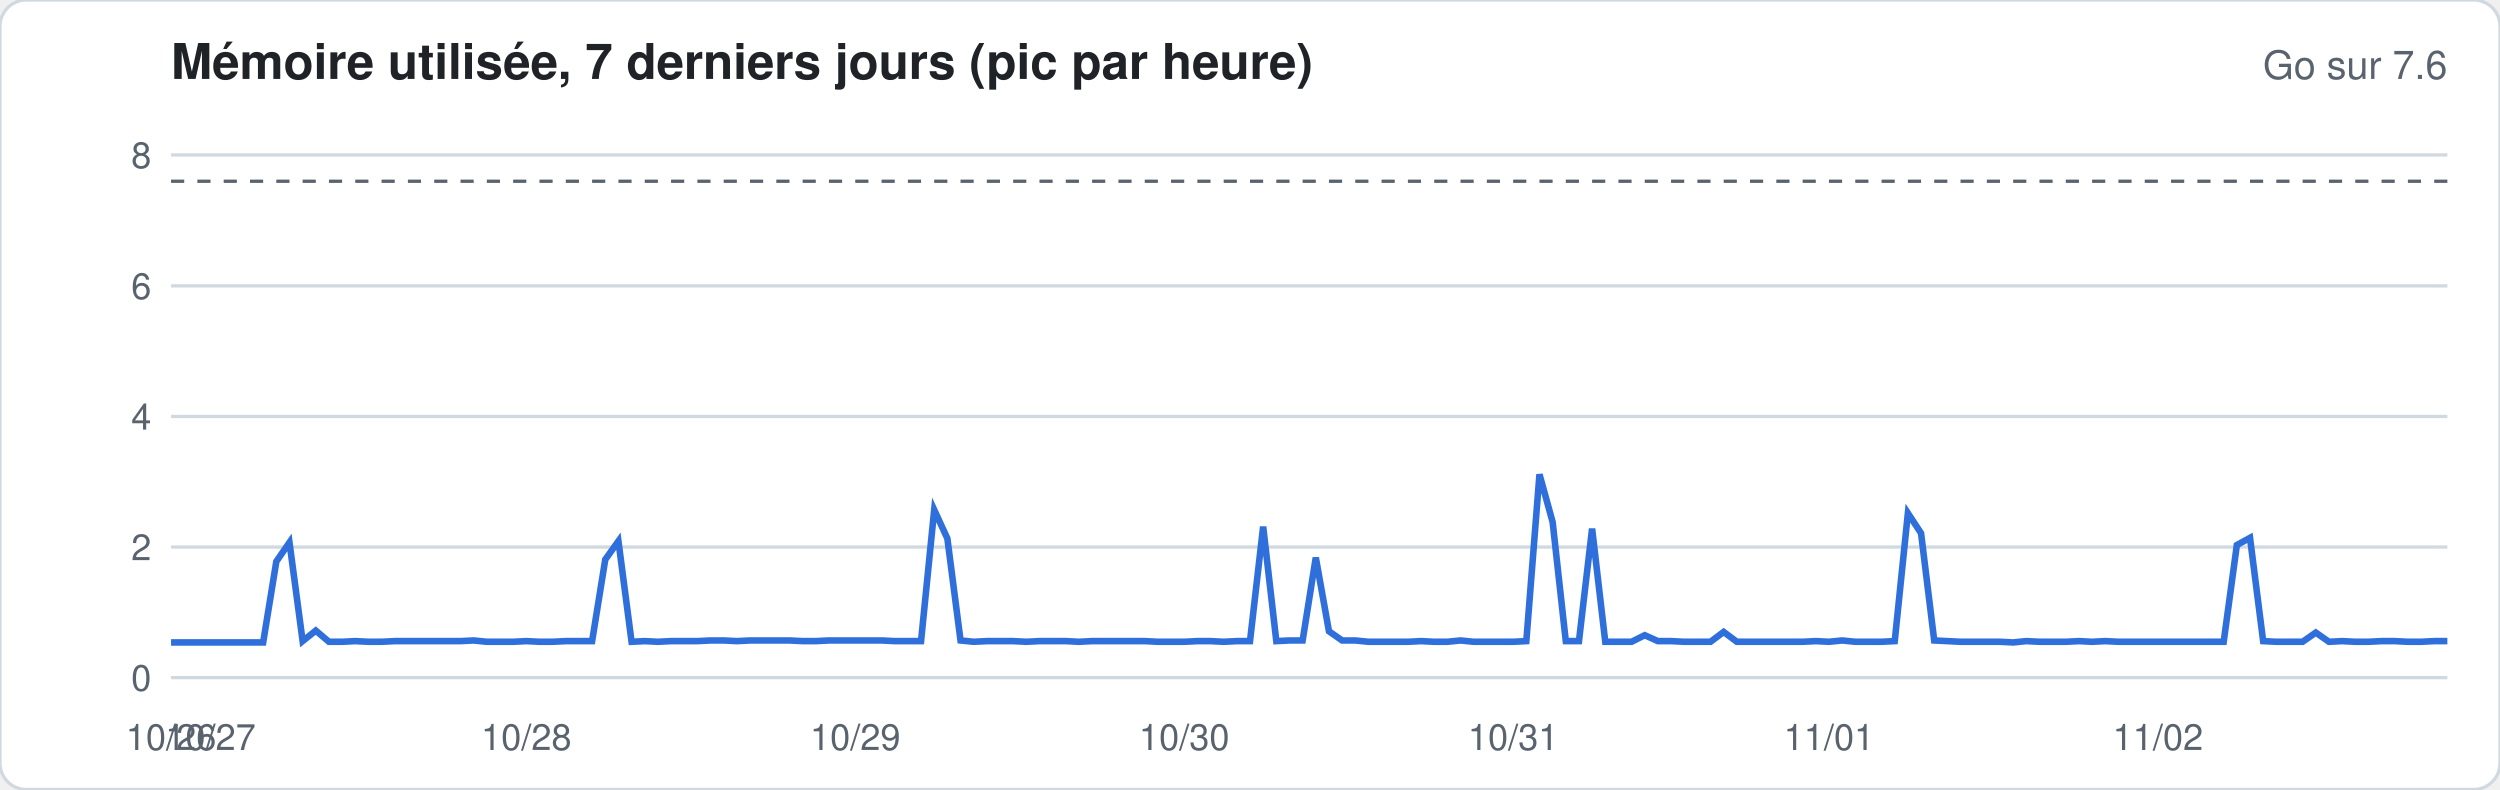
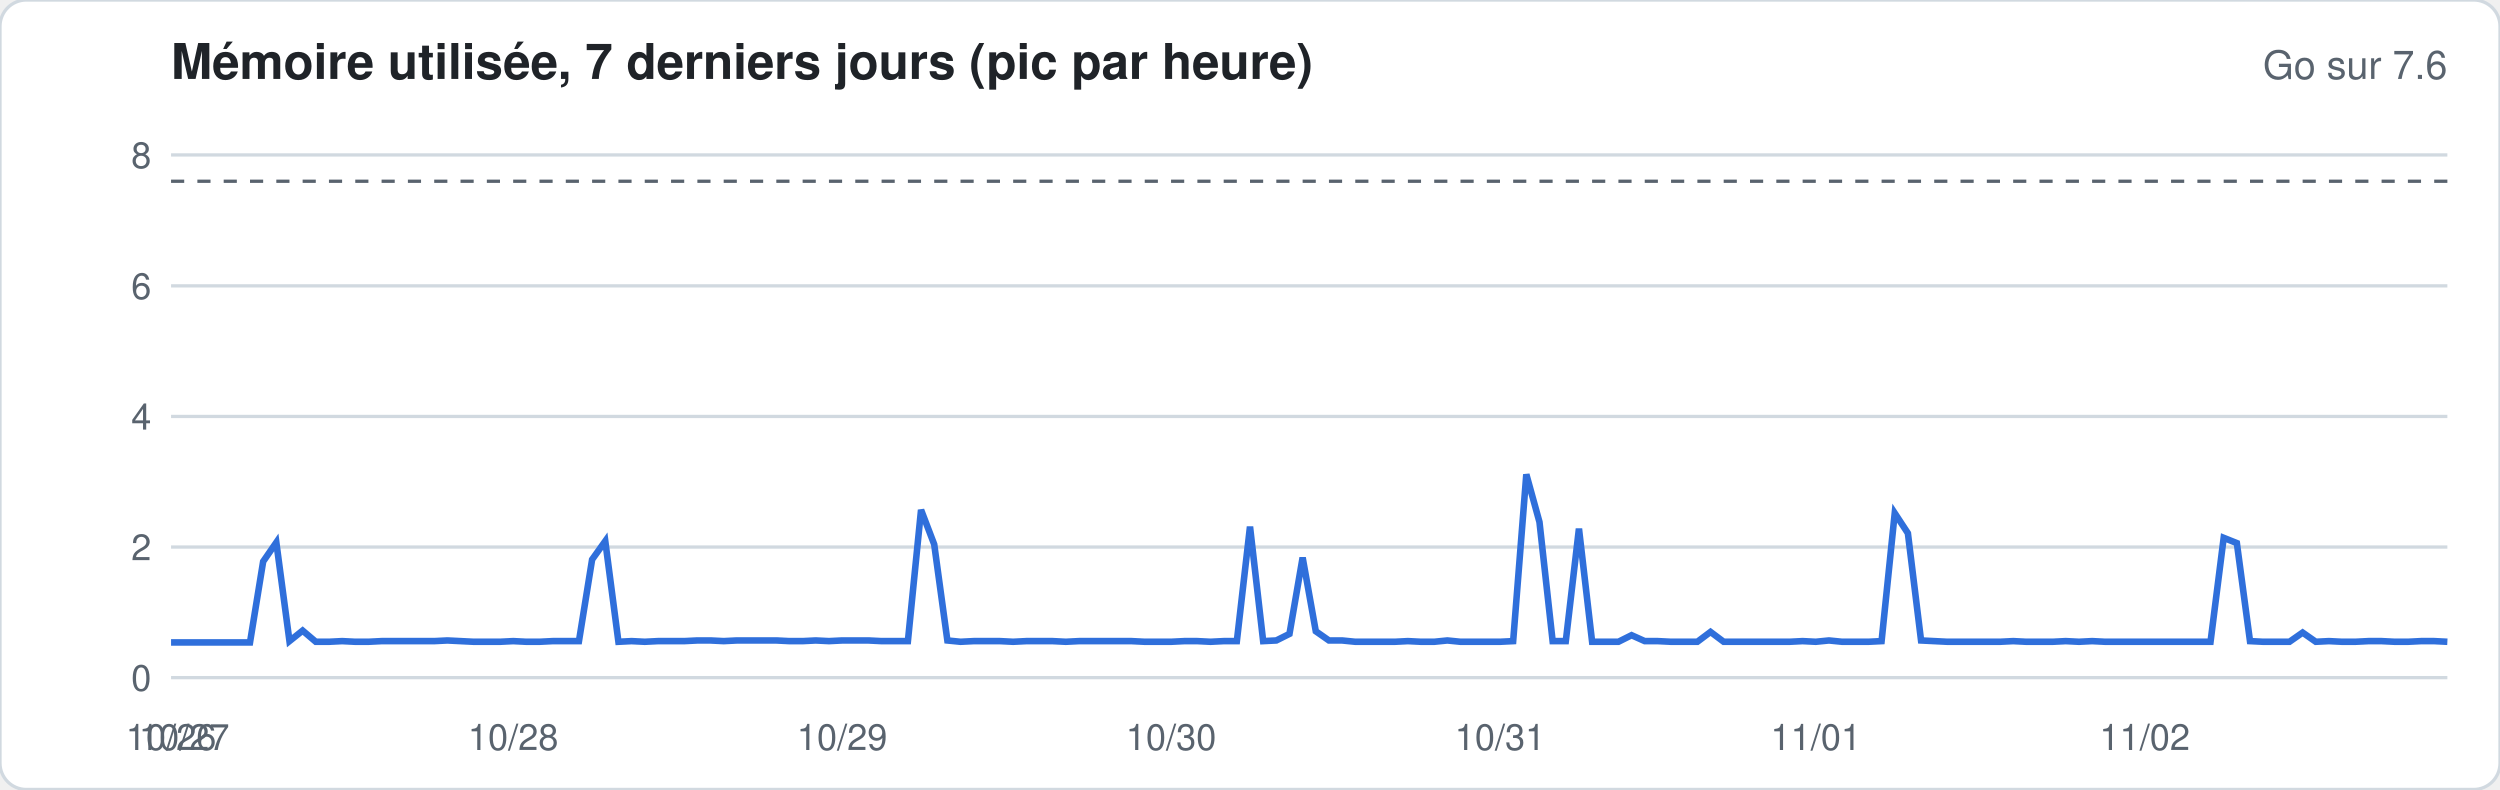
<svg xmlns="http://www.w3.org/2000/svg" width="760" height="240" viewBox="0 0 760 240" font-family="-apple-system,Segoe UI,Helvetica,Arial,sans-serif">
  <rect width="760" height="240" rx="8" fill="#ffffff" stroke="#d1d9e0" />
  <text x="52" y="24" font-size="15" font-weight="600" fill="#1f2328">Mémoire utilisée, 7 derniers jours (pic par heure)</text>
  <text x="744" y="24" font-size="12" fill="#59636e" text-anchor="end">Go sur 7.6</text>
  <line x1="52" x2="744" y1="206.0" y2="206.0" stroke="#d1d9e0" stroke-width="1" />
  <text x="46" y="210.0" font-size="11" fill="#59636e" text-anchor="end">0</text>
  <line x1="52" x2="744" y1="166.3" y2="166.3" stroke="#d1d9e0" stroke-width="1" />
  <text x="46" y="170.3" font-size="11" fill="#59636e" text-anchor="end">2</text>
  <line x1="52" x2="744" y1="126.6" y2="126.6" stroke="#d1d9e0" stroke-width="1" />
  <text x="46" y="130.6" font-size="11" fill="#59636e" text-anchor="end">4</text>
  <line x1="52" x2="744" y1="86.9" y2="86.9" stroke="#d1d9e0" stroke-width="1" />
  <text x="46" y="90.9" font-size="11" fill="#59636e" text-anchor="end">6</text>
  <line x1="52" x2="744" y1="47.1" y2="47.1" stroke="#d1d9e0" stroke-width="1" />
  <text x="46" y="51.1" font-size="11" fill="#59636e" text-anchor="end">8</text>
  <line x1="52" x2="744" y1="55.1" y2="55.1" stroke="#59636e" stroke-dasharray="4 4" />
-   <polyline fill="none" stroke="#2f6fdb" stroke-width="2" points="52.0,195.3 56.0,195.3 60.0,195.3 64.0,195.3 68.0,195.3 72.0,195.3 76.0,195.3 80.0,195.3 84.0,170.7 88.0,164.9 92.0,194.9 96.0,191.7 100.0,195.1 104.0,195.1 108.0,194.9 112.0,195.1 116.0,195.1 120.0,194.9 124.0,194.9 128.0,194.9 132.0,194.9 136.0,194.9 140.0,194.9 144.0,194.7 148.0,195.1 152.0,195.1 156.0,195.1 160.0,194.9 164.0,195.1 168.0,195.1 172.0,194.9 176.0,194.9 180.0,194.9 184.0,170.1 188.0,164.5 192.0,195.1 196.0,194.9 200.0,195.1 204.0,194.9 208.0,194.9 212.0,194.9 216.0,194.7 220.0,194.7 224.0,194.9 228.0,194.7 232.0,194.7 236.0,194.7 240.0,194.7 244.0,194.9 248.0,194.9 252.0,194.7 256.0,194.7 260.0,194.7 264.0,194.7 268.0,194.7 272.0,194.9 276.0,194.9 280.0,194.9 284.0,155.0 288.0,163.7 292.0,194.7 296.0,195.1 300.0,194.9 304.0,194.9 308.0,194.9 312.0,195.1 316.0,194.9 320.0,194.9 324.0,194.9 328.0,195.1 332.0,194.9 336.0,194.9 340.0,194.9 344.0,194.9 348.0,194.9 352.0,195.1 356.0,195.1 360.0,195.1 364.0,194.9 368.0,194.9 372.0,195.1 376.0,194.9 380.0,194.9 384.0,160.1 388.0,194.9 392.0,194.7 396.0,194.7 400.0,169.5 404.0,191.9 408.0,194.7 412.0,194.7 416.0,195.1 420.0,195.1 424.0,195.1 428.0,195.1 432.0,194.9 436.0,195.1 440.0,195.1 444.0,194.7 448.0,195.1 452.0,195.1 456.0,195.1 460.0,195.1 464.0,194.9 468.0,144.2 472.0,158.7 476.0,194.9 480.0,194.9 484.0,160.7 488.0,195.1 492.0,195.1 496.0,195.1 500.0,193.1 504.0,194.9 508.0,194.9 512.0,195.1 516.0,195.1 520.0,195.1 524.0,192.1 528.0,195.1 532.0,195.1 536.0,195.1 540.0,195.1 544.0,195.1 548.0,195.1 552.0,194.9 556.0,195.1 560.0,194.7 564.0,195.1 568.0,195.1 572.0,195.1 576.0,194.9 580.0,156.0 584.0,162.1 588.0,194.7 592.0,194.9 596.0,195.1 600.0,195.1 604.0,195.1 608.0,195.1 612.0,195.3 616.0,194.9 620.0,195.1 624.0,195.1 628.0,195.1 632.0,194.9 636.0,195.1 640.0,194.9 644.0,195.1 648.0,195.1 652.0,195.1 656.0,195.1 660.0,195.1 664.0,195.1 668.0,195.1 672.0,195.1 676.0,195.1 680.0,165.7 684.0,163.5 688.0,194.9 692.0,195.1 696.0,195.1 700.0,195.1 704.0,192.3 708.0,195.1 712.0,194.9 716.0,195.1 720.0,195.1 724.0,194.9 728.0,194.9 732.0,195.1 736.0,195.1 740.0,194.9 744.0,194.9" />
+   <polyline fill="none" stroke="#2f6fdb" stroke-width="2" points="52.0,195.3 56.0,195.3 60.0,195.3 64.0,195.3 68.0,195.3 72.0,195.3 76.0,195.3 80.0,170.7 84.0,164.9 88.0,194.9 92.0,191.7 96.0,195.1 100.0,195.1 104.0,194.9 108.0,195.1 112.0,195.1 116.0,194.9 120.0,194.9 124.0,194.9 128.0,194.9 132.0,194.9 136.0,194.7 140.0,194.9 144.0,195.1 148.0,195.1 152.0,195.1 156.0,194.9 160.0,195.1 164.0,195.1 168.0,194.9 172.0,194.9 176.0,194.9 180.0,170.1 184.0,164.5 188.0,195.1 192.0,194.9 196.0,195.1 200.0,194.9 204.0,194.9 208.0,194.9 212.0,194.7 216.0,194.7 220.0,194.9 224.0,194.7 228.0,194.7 232.0,194.7 236.0,194.7 240.0,194.9 244.0,194.9 248.0,194.7 252.0,194.9 256.0,194.7 260.0,194.7 264.0,194.7 268.0,194.9 272.0,194.9 276.0,194.9 280.0,155.0 284.0,165.5 288.0,194.7 292.0,195.1 296.0,194.9 300.0,194.9 304.0,194.9 308.0,195.1 312.0,194.9 316.0,194.9 320.0,194.9 324.0,195.1 328.0,194.9 332.0,194.9 336.0,194.9 340.0,194.9 344.0,194.9 348.0,195.1 352.0,195.1 356.0,195.1 360.0,194.9 364.0,194.9 368.0,195.1 372.0,194.9 376.0,194.9 380.0,160.1 384.0,194.9 388.0,194.7 392.0,192.7 396.0,169.5 400.0,191.9 404.0,194.7 408.0,194.7 412.0,195.1 416.0,195.1 420.0,195.1 424.0,195.1 428.0,194.9 432.0,195.1 436.0,195.1 440.0,194.7 444.0,195.1 448.0,195.1 452.0,195.1 456.0,195.1 460.0,194.9 464.0,144.2 468.0,158.7 472.0,194.9 476.0,194.9 480.0,160.7 484.0,195.1 488.0,195.1 492.0,195.1 496.0,193.1 500.0,194.9 504.0,194.9 508.0,195.1 512.0,195.1 516.0,195.1 520.0,192.1 524.0,195.1 528.0,195.1 532.0,195.1 536.0,195.1 540.0,195.1 544.0,195.1 548.0,194.9 552.0,195.1 556.0,194.7 560.0,195.1 564.0,195.1 568.0,195.1 572.0,194.9 576.0,156.0 580.0,162.1 584.0,194.7 588.0,194.9 592.0,195.1 596.0,195.1 600.0,195.1 604.0,195.1 608.0,195.1 612.0,194.9 616.0,195.1 620.0,195.1 624.0,195.1 628.0,194.9 632.0,195.1 636.0,194.9 640.0,195.1 644.0,195.1 648.0,195.1 652.0,195.1 656.0,195.1 660.0,195.1 664.0,195.1 668.0,195.1 672.0,195.1 676.0,163.5 680.0,165.1 684.0,194.9 688.0,195.1 692.0,195.1 696.0,195.1 700.0,192.3 704.0,195.1 708.0,194.9 712.0,195.1 716.0,195.1 720.0,194.9 724.0,194.9 728.0,195.1 732.0,195.1 736.0,194.9 740.0,194.9 744.0,195.1" />
  <text x="52.0" y="228" font-size="11" fill="#59636e" text-anchor="middle">10/26</text>
-   <text x="64.0" y="228" font-size="11" fill="#59636e" text-anchor="middle">10/27</text>
-   <text x="160.0" y="228" font-size="11" fill="#59636e" text-anchor="middle">10/28</text>
-   <text x="260.0" y="228" font-size="11" fill="#59636e" text-anchor="middle">10/29</text>
-   <text x="360.0" y="228" font-size="11" fill="#59636e" text-anchor="middle">10/30</text>
-   <text x="460.0" y="228" font-size="11" fill="#59636e" text-anchor="middle">10/31</text>
-   <text x="556.0" y="228" font-size="11" fill="#59636e" text-anchor="middle">11/01</text>
-   <text x="656.0" y="228" font-size="11" fill="#59636e" text-anchor="middle">11/02</text>
+   <text x="56.0" y="228" font-size="11" fill="#59636e" text-anchor="middle">10/27</text>
+   <text x="156.0" y="228" font-size="11" fill="#59636e" text-anchor="middle">10/28</text>
+   <text x="256.0" y="228" font-size="11" fill="#59636e" text-anchor="middle">10/29</text>
+   <text x="356.0" y="228" font-size="11" fill="#59636e" text-anchor="middle">10/30</text>
+   <text x="456.0" y="228" font-size="11" fill="#59636e" text-anchor="middle">10/31</text>
+   <text x="552.0" y="228" font-size="11" fill="#59636e" text-anchor="middle">11/01</text>
+   <text x="652.0" y="228" font-size="11" fill="#59636e" text-anchor="middle">11/02</text>
</svg>
